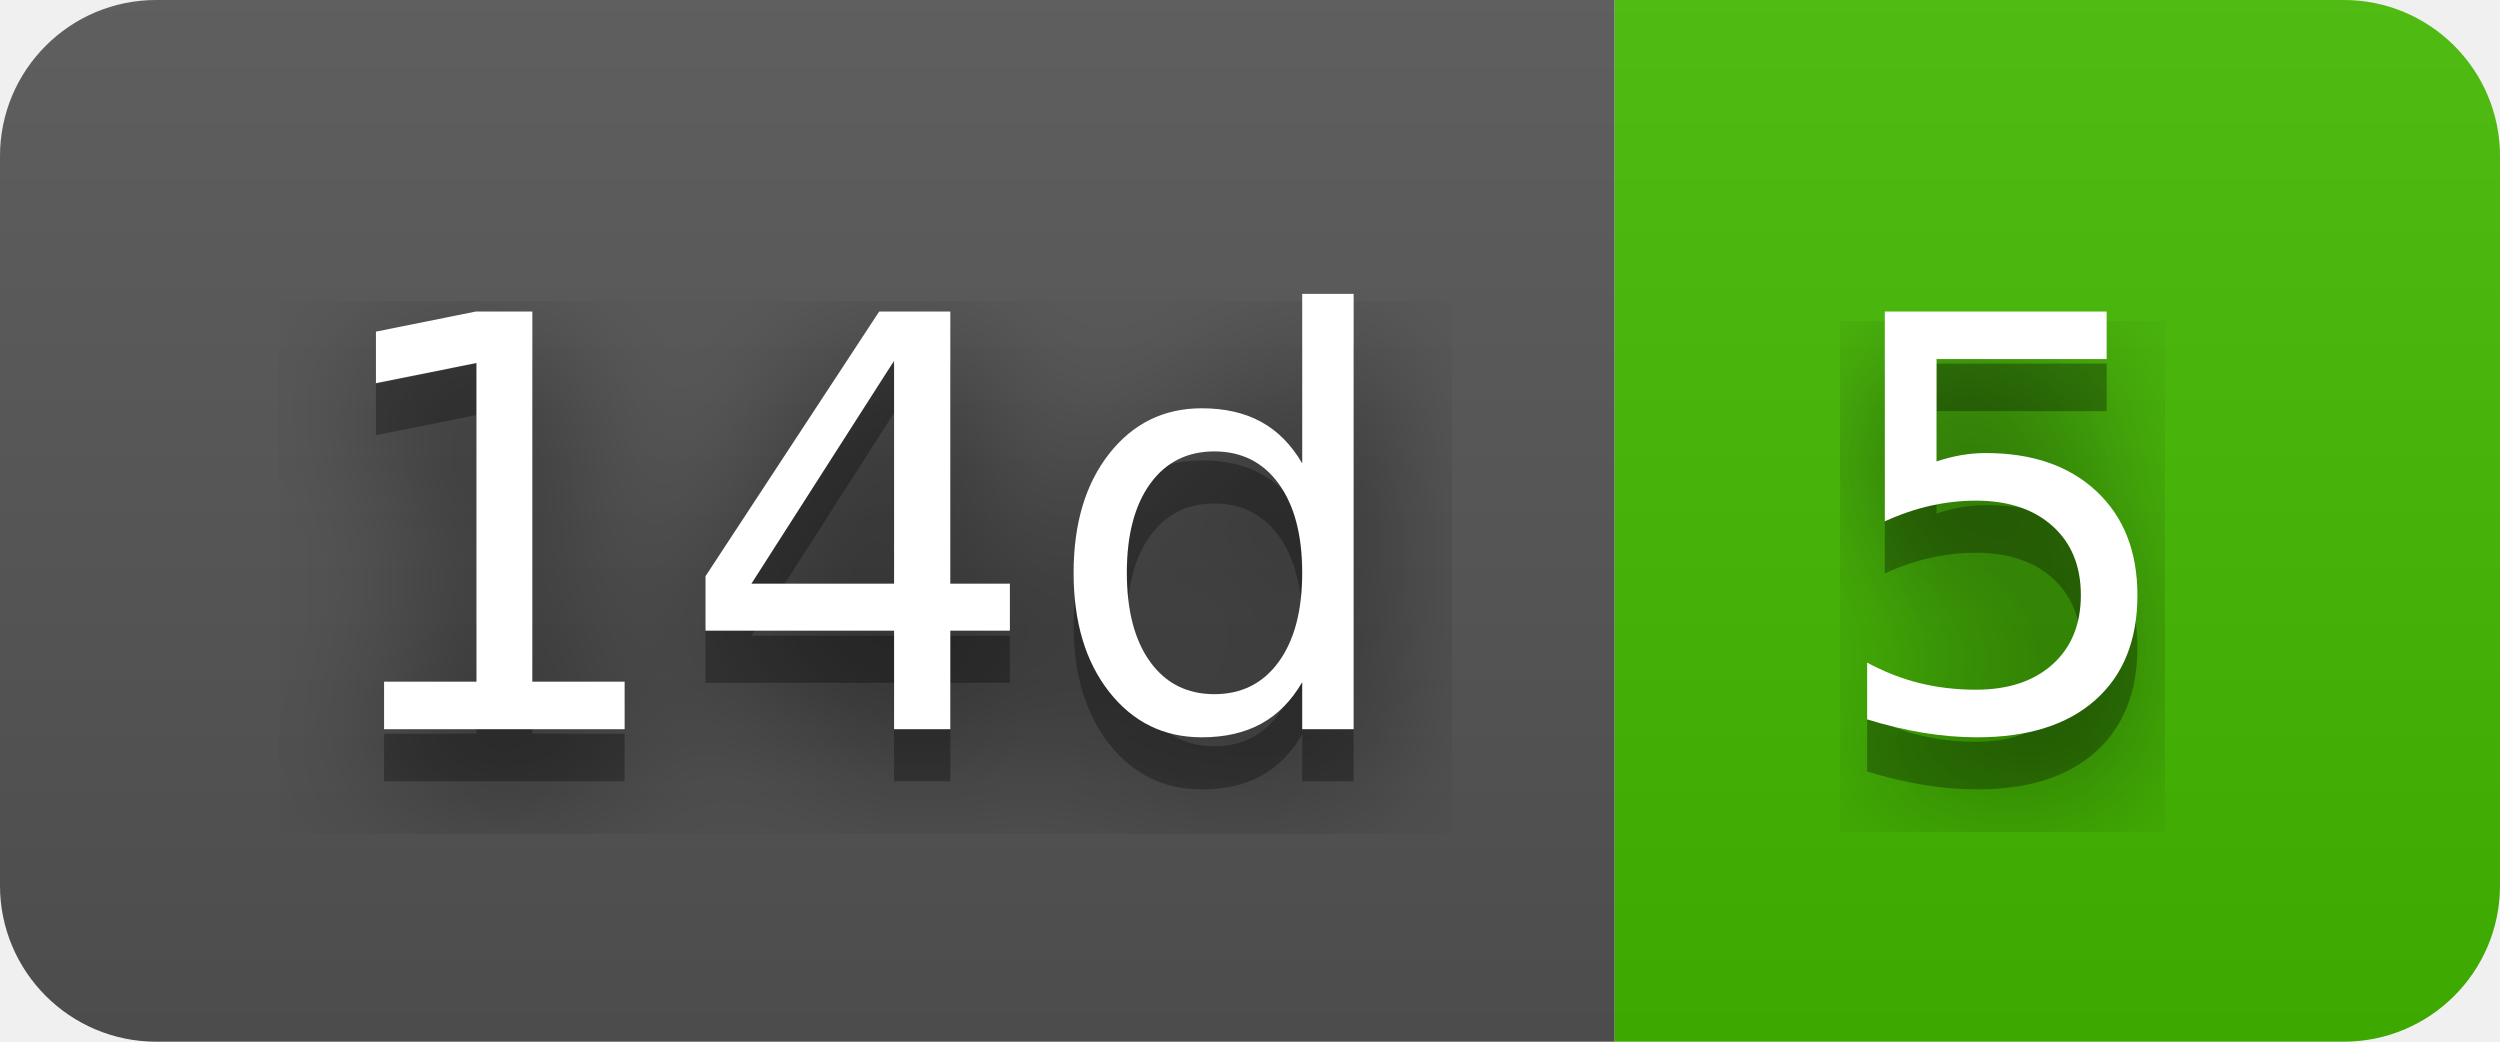
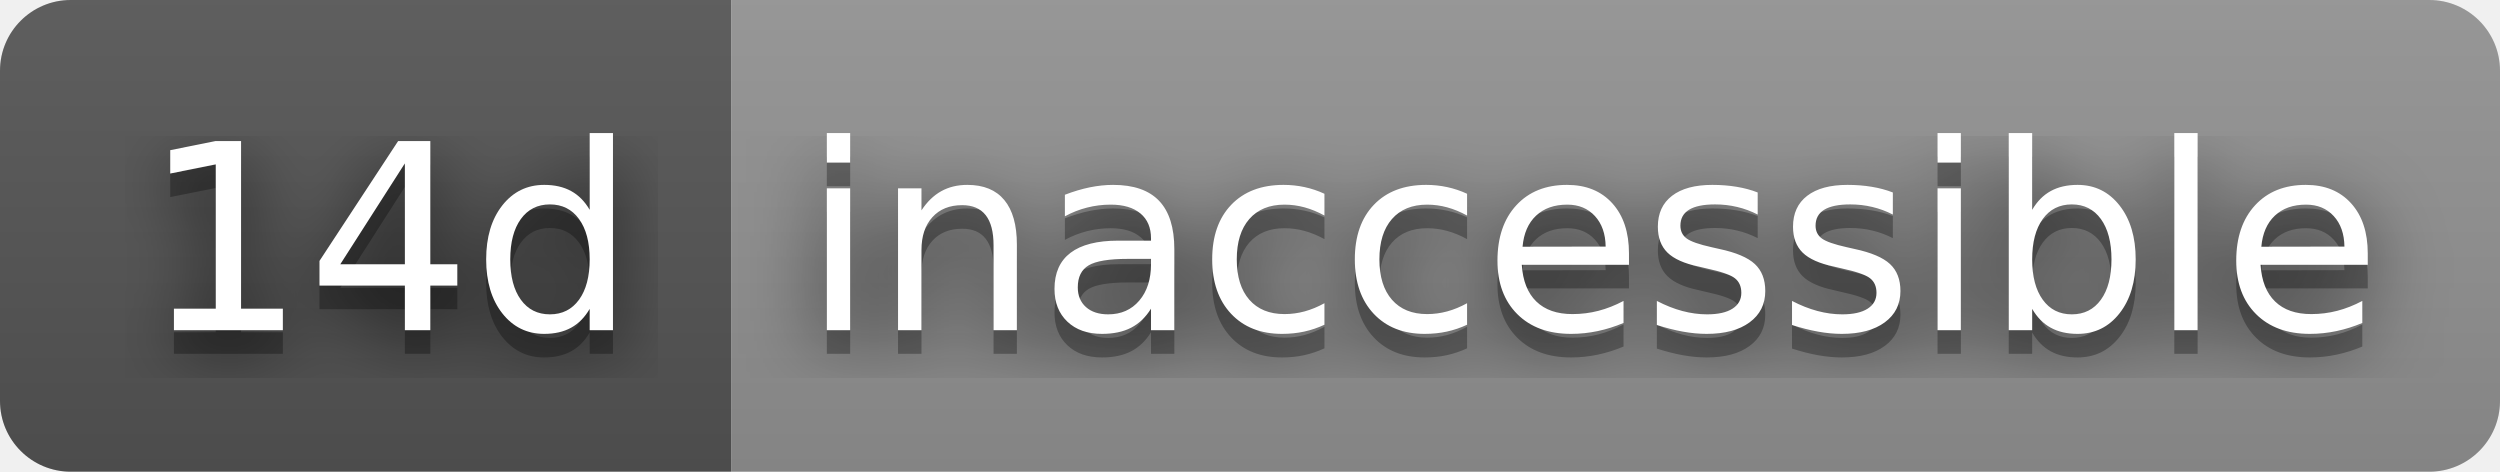
- <svg xmlns="http://www.w3.org/2000/svg" width="48" height="20" role="img" aria-label="14d: 5">
+ <svg xmlns="http://www.w3.org/2000/svg" width="106" height="20" role="img" aria-label="14d: inaccessible">
  <filter id="blur">
    <feGaussianBlur stdDeviation="16" />
  </filter>
  <linearGradient id="s" x2="0" y2="100%">
    <stop offset="0" stop-color="#bbb" stop-opacity=".1" />
    <stop offset="1" stop-opacity=".1" />
  </linearGradient>
  <clipPath id="r">
-     <rect width="48" height="20" rx="3" />
+     <rect width="106" height="20" rx="3" />
  </clipPath>
  <g clip-path="url(#r)">
    <rect width="31" height="20" fill="#555" />
-     <rect x="31" width="17" height="20" fill="#4b0" />
-     <rect width="48" height="20" fill="url(#s)" />
+     <rect x="31" width="75" height="20" fill="#939393" />
+     <rect width="106" height="20" fill="url(#s)" />
  </g>
  <g fill="#fff" text-anchor="middle" font-family="Verdana,Geneva,DejaVu Sans,sans-serif" text-rendering="geometricPrecision" font-size="110">
    <g transform="scale(.1)">
      <g aria-hidden="true" fill="#010101">
        <text x="165" y="150" fill-opacity=".8" filter="url(#blur)" textLength="210">14d</text>
        <text x="165" y="150" fill-opacity=".3" textLength="210">14d</text>
      </g>
      <text x="165" y="140" textLength="210">14d</text>
    </g>
    <g transform="scale(.1)">
      <g aria-hidden="true" fill="#010101">
-         <text x="385" y="150" fill-opacity=".8" filter="url(#blur)" textLength="70">5</text>
-         <text x="385" y="150" fill-opacity=".3" textLength="70">5</text>
+         <text x="675" y="150" fill-opacity=".8" filter="url(#blur)" textLength="650">inaccessible</text>
+         <text x="675" y="150" fill-opacity=".3" textLength="650">inaccessible</text>
      </g>
-       <text x="385" y="140" textLength="70">5</text>
+       <text x="675" y="140" textLength="650">inaccessible</text>
    </g>
  </g>
</svg>
